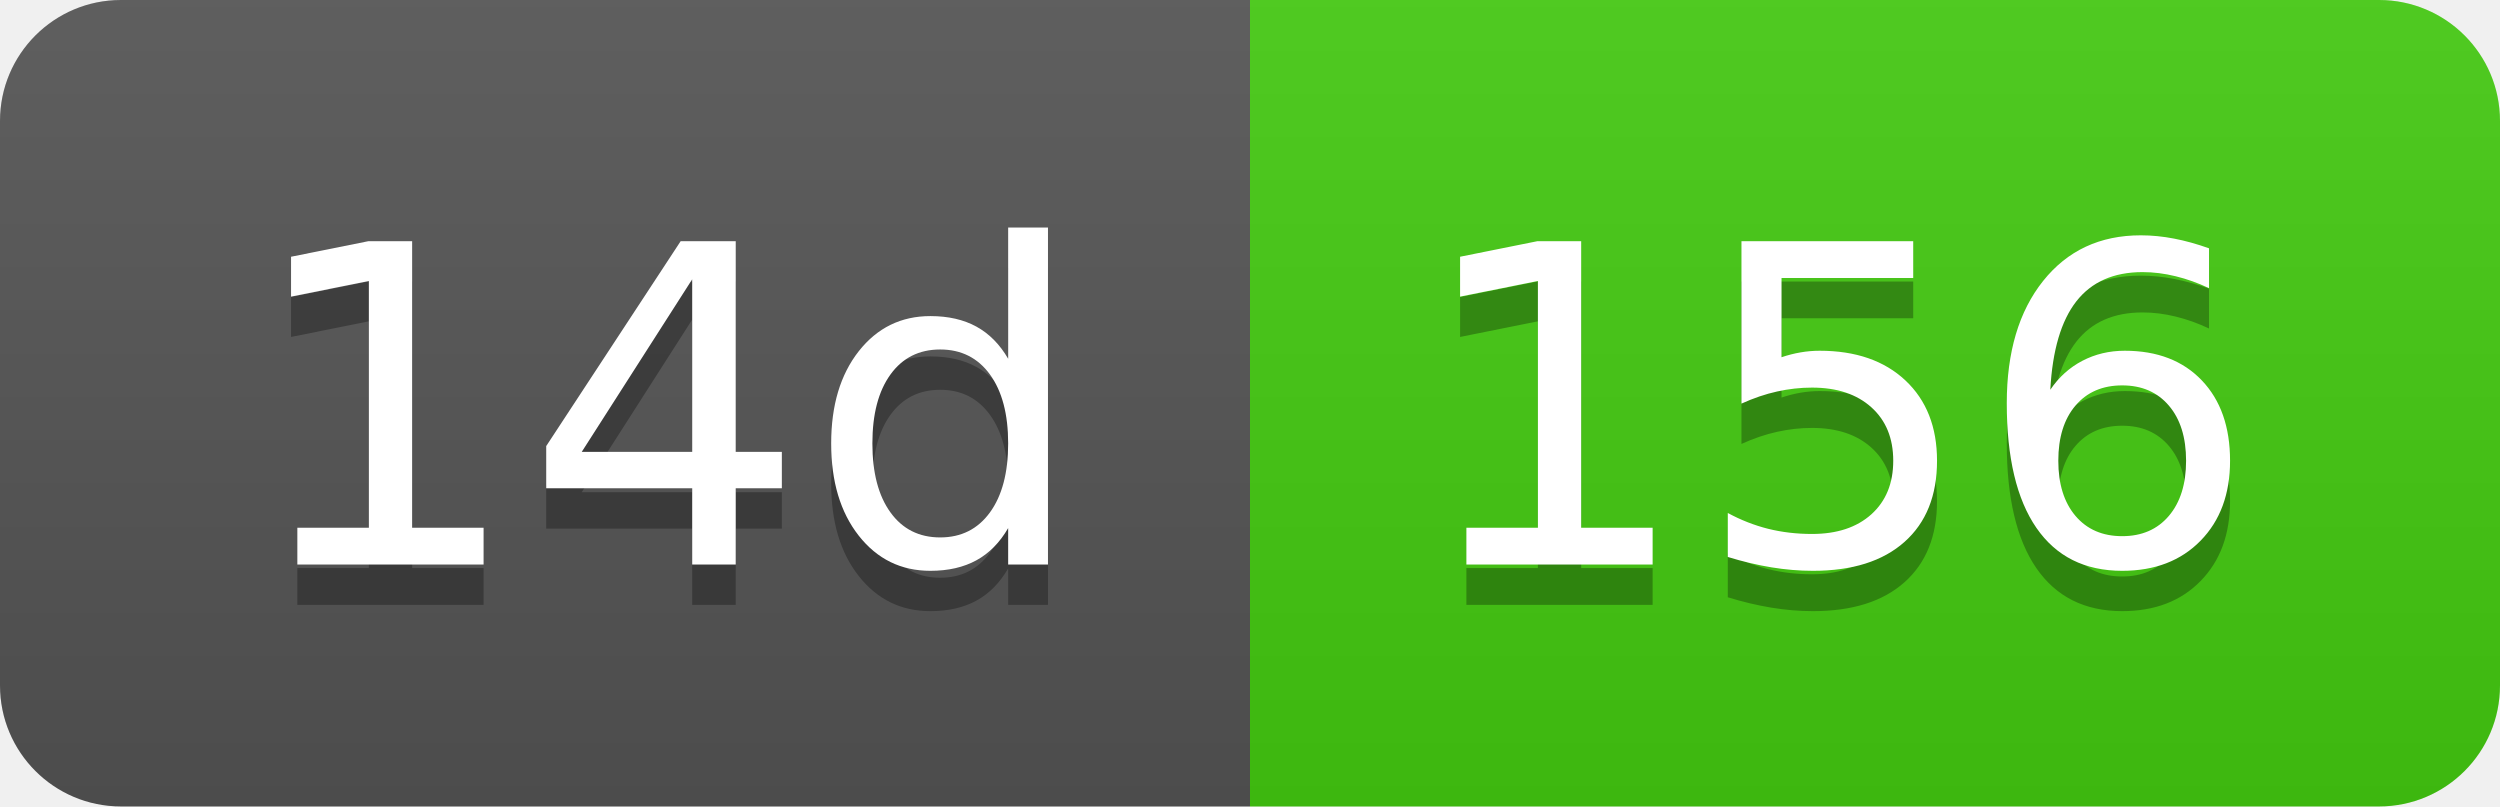
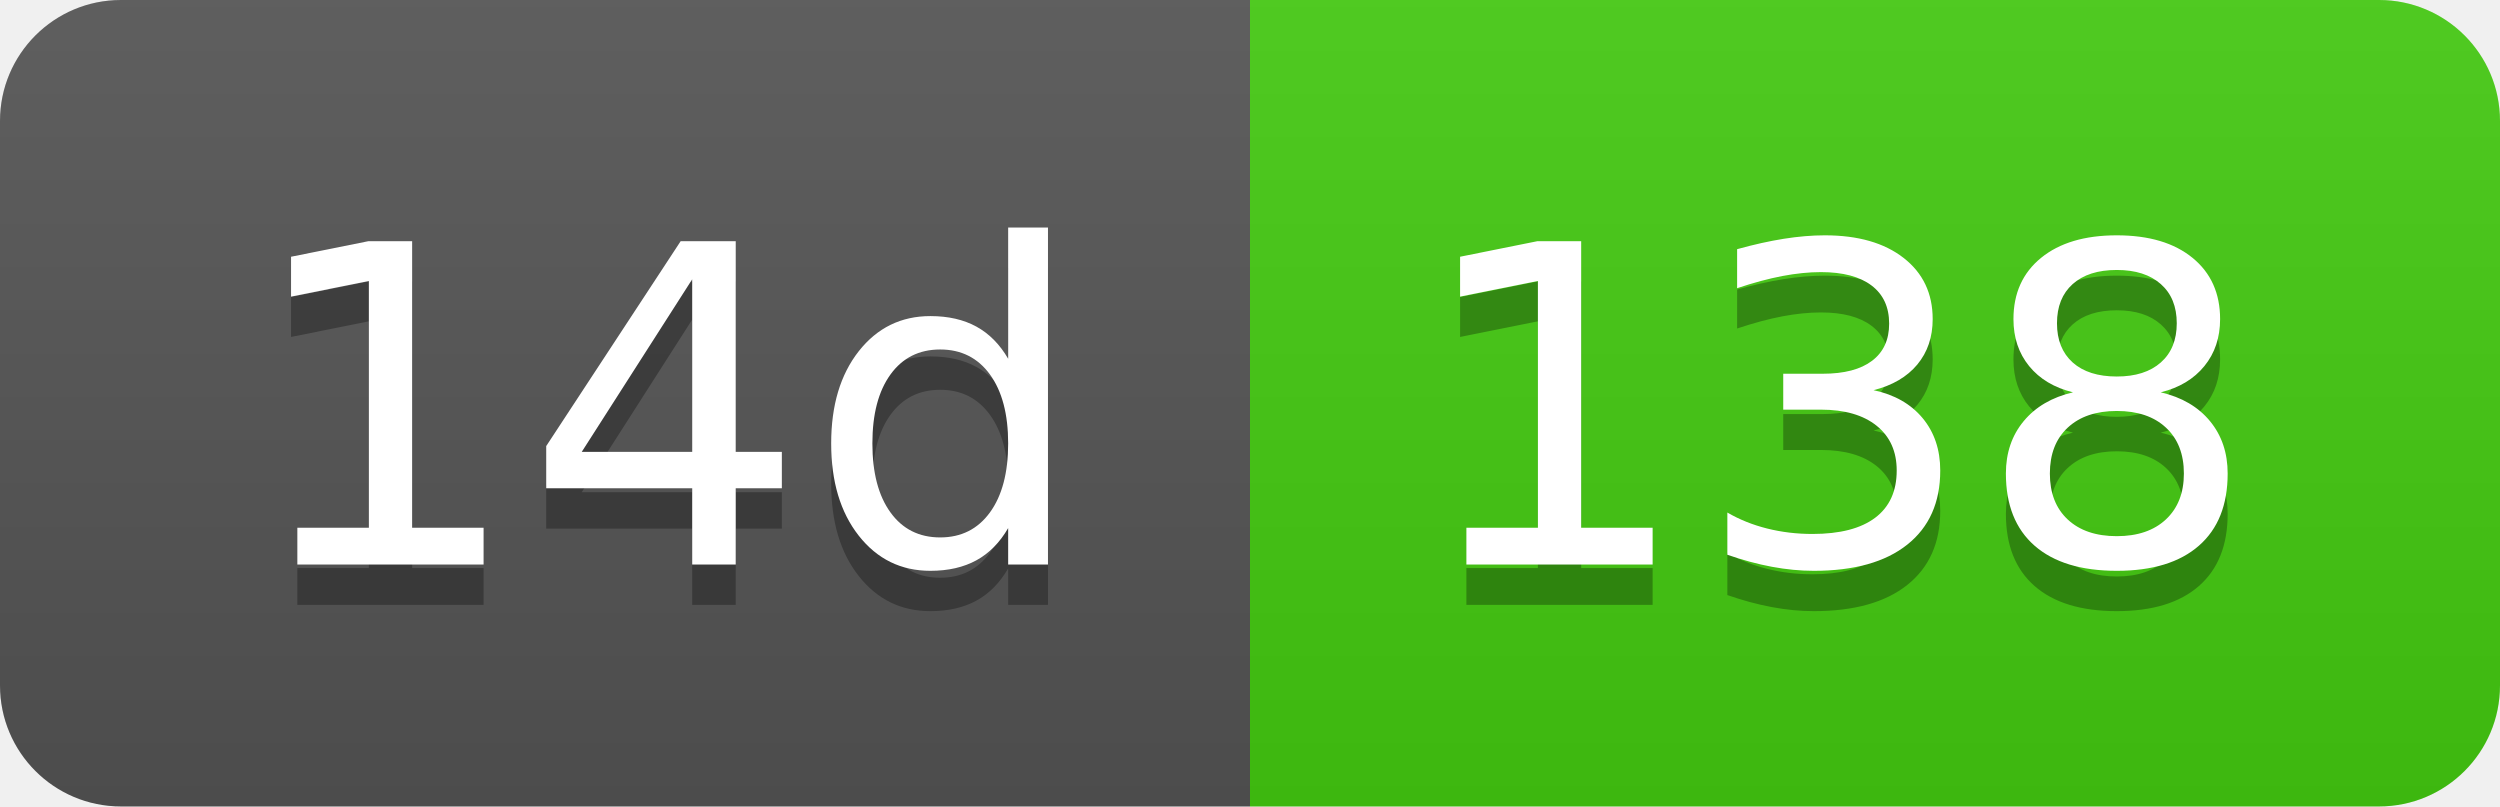
- <svg xmlns="http://www.w3.org/2000/svg" width="62" height="20" role="img" aria-label="14d: 156">
+ <svg xmlns="http://www.w3.org/2000/svg" width="62" height="20" role="img" aria-label="14d: 138">
  <linearGradient id="s" x2="0" y2="100%">
    <stop offset="0" stop-color="#bbb" stop-opacity=".1" />
    <stop offset="1" stop-opacity=".1" />
  </linearGradient>
  <clipPath id="r">
    <rect width="62" height="20" rx="3" fill="#fff" />
  </clipPath>
  <g clip-path="url(#r)">
    <rect width="31" height="20" fill="#555" />
    <rect x="31" width="31" height="20" fill="#4c1" />
    <rect width="62" height="20" fill="url(#s)" />
  </g>
  <g fill="#fff" text-anchor="middle" font-family="Verdana,Geneva,DejaVu Sans,sans-serif" text-rendering="geometricPrecision" font-size="110">
    <text aria-hidden="true" x="165" y="150" fill="#010101" fill-opacity=".3" transform="scale(.1)" textLength="210">14d</text>
    <text x="165" y="140" transform="scale(.1)" fill="#fff" textLength="210">14d</text>
-     <text aria-hidden="true" x="455" y="150" fill="#010101" fill-opacity=".3" transform="scale(.1)" textLength="210">156</text>
-     <text x="455" y="140" transform="scale(.1)" fill="#fff" textLength="210">156</text>
+     <text aria-hidden="true" x="455" y="150" fill="#010101" fill-opacity=".3" transform="scale(.1)" textLength="210">138</text>
+     <text x="455" y="140" transform="scale(.1)" fill="#fff" textLength="210">138</text>
  </g>
</svg>
